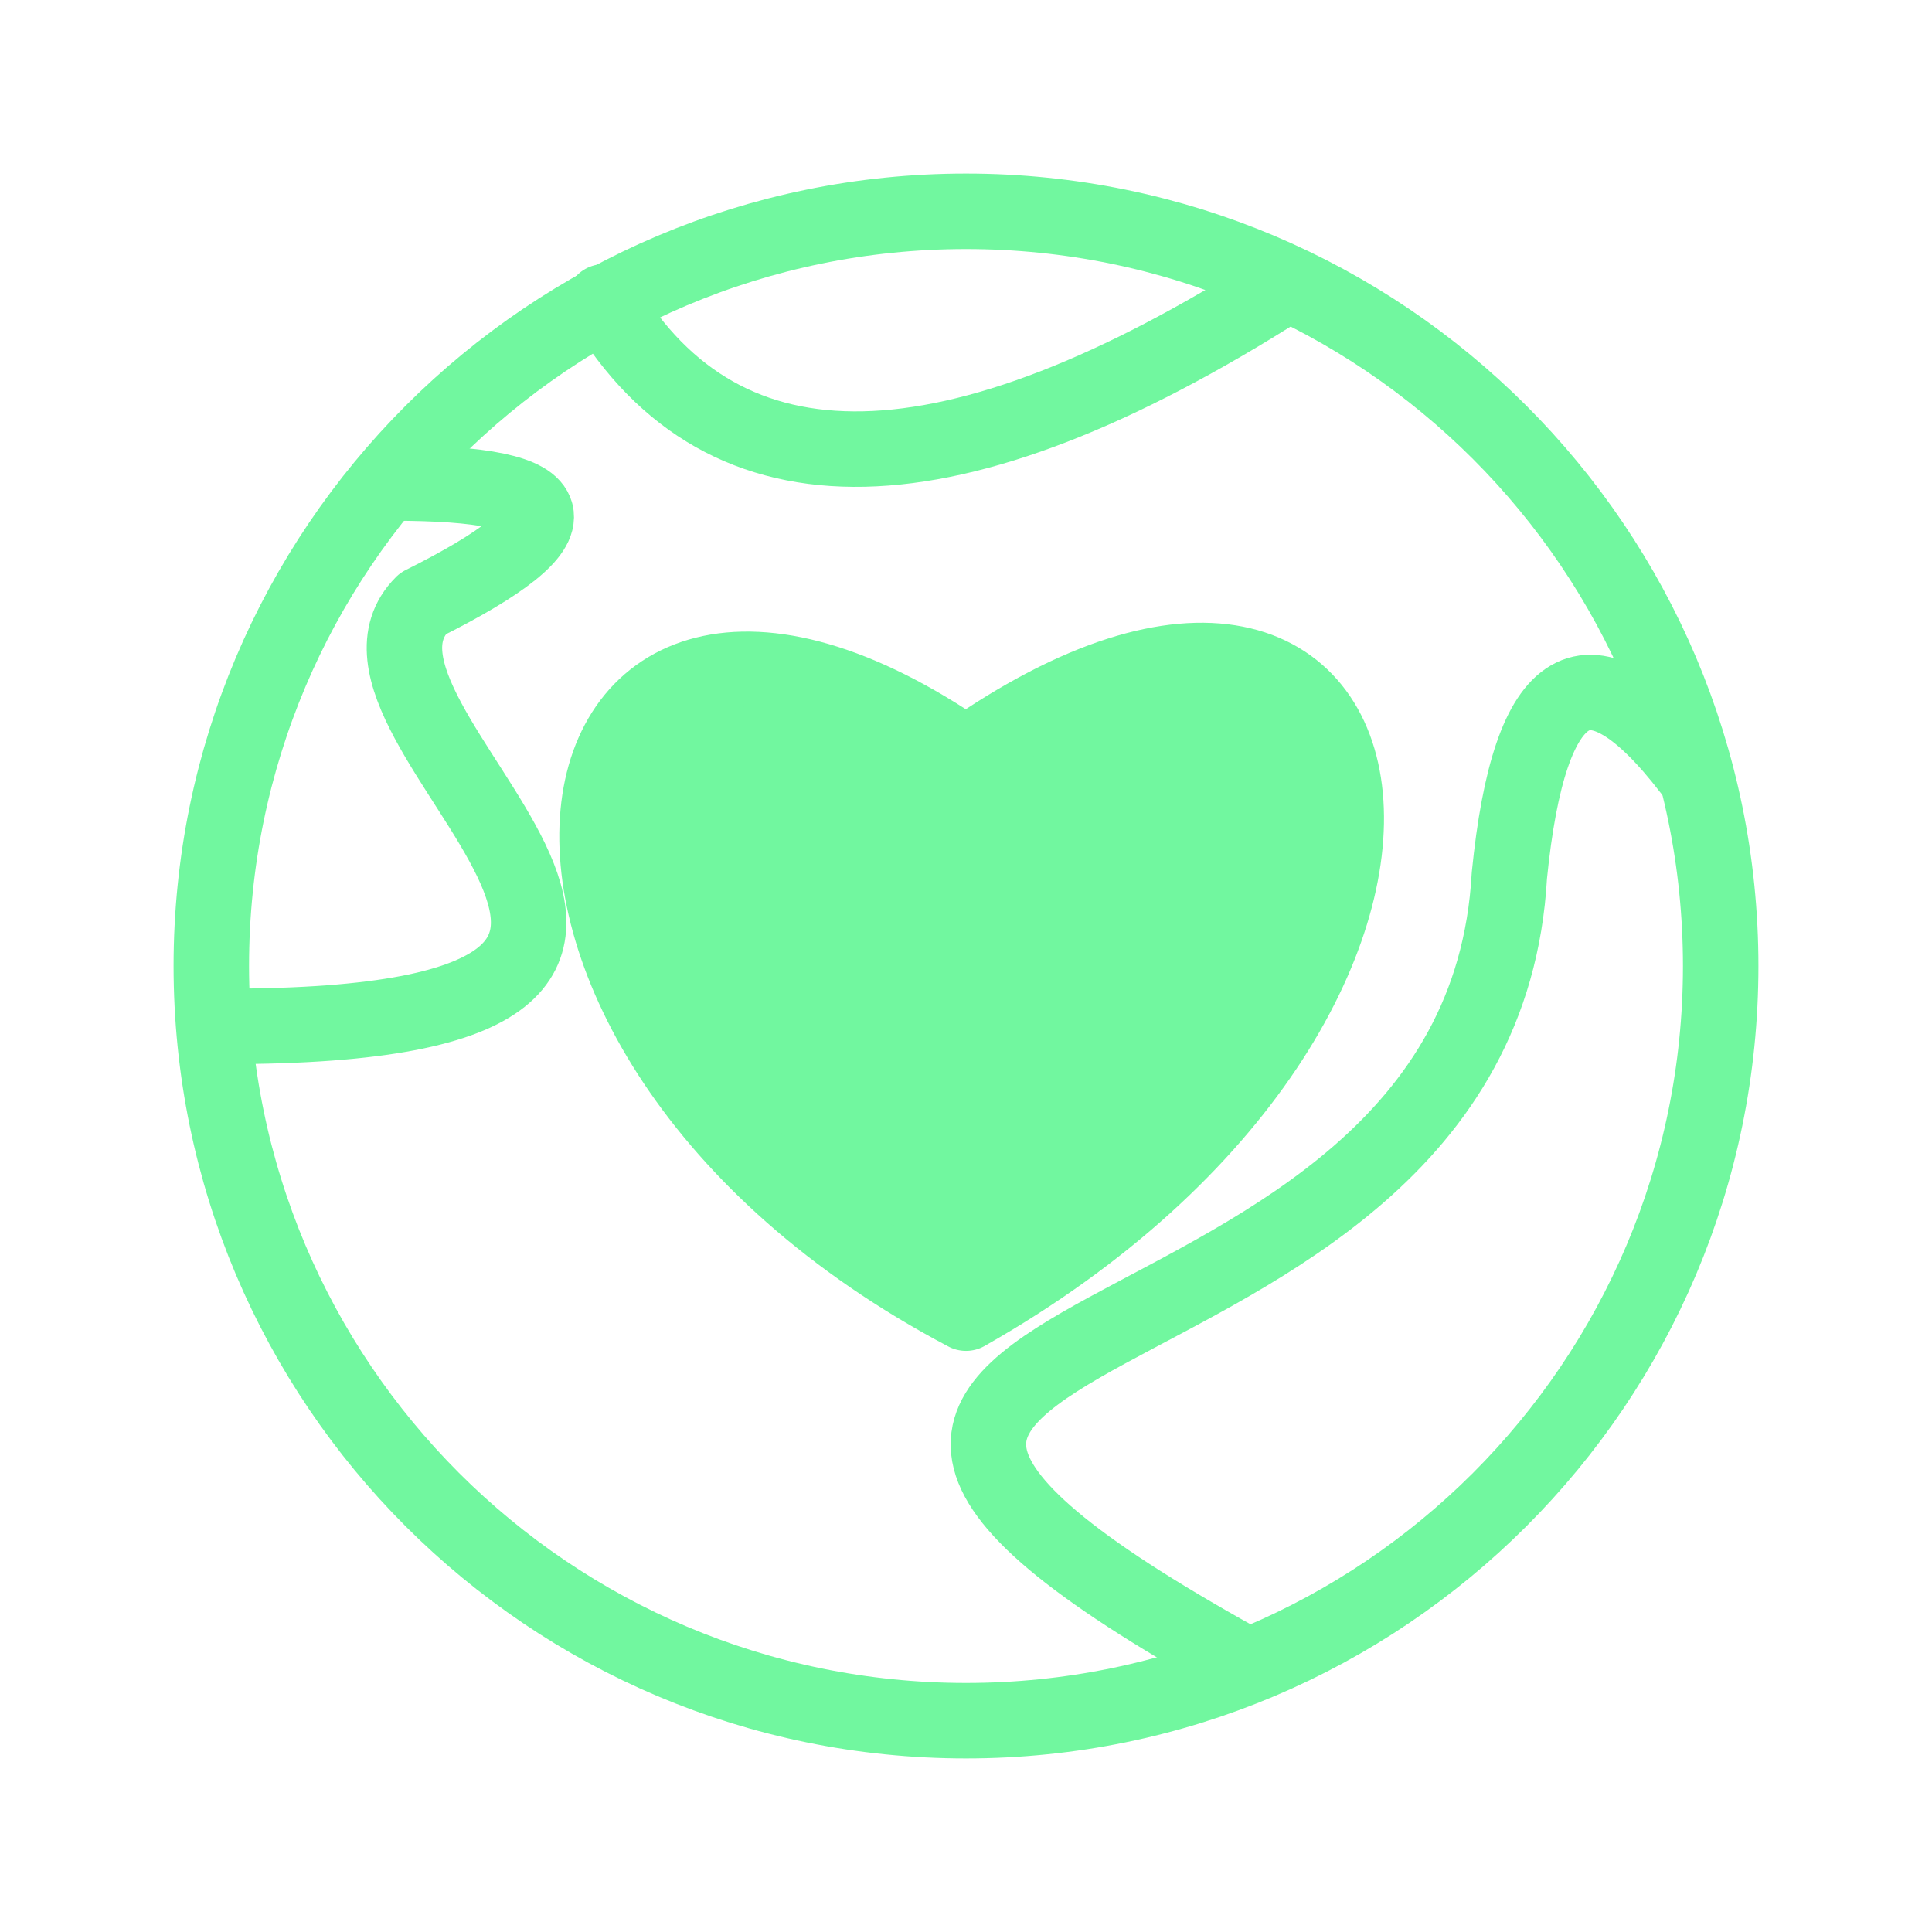
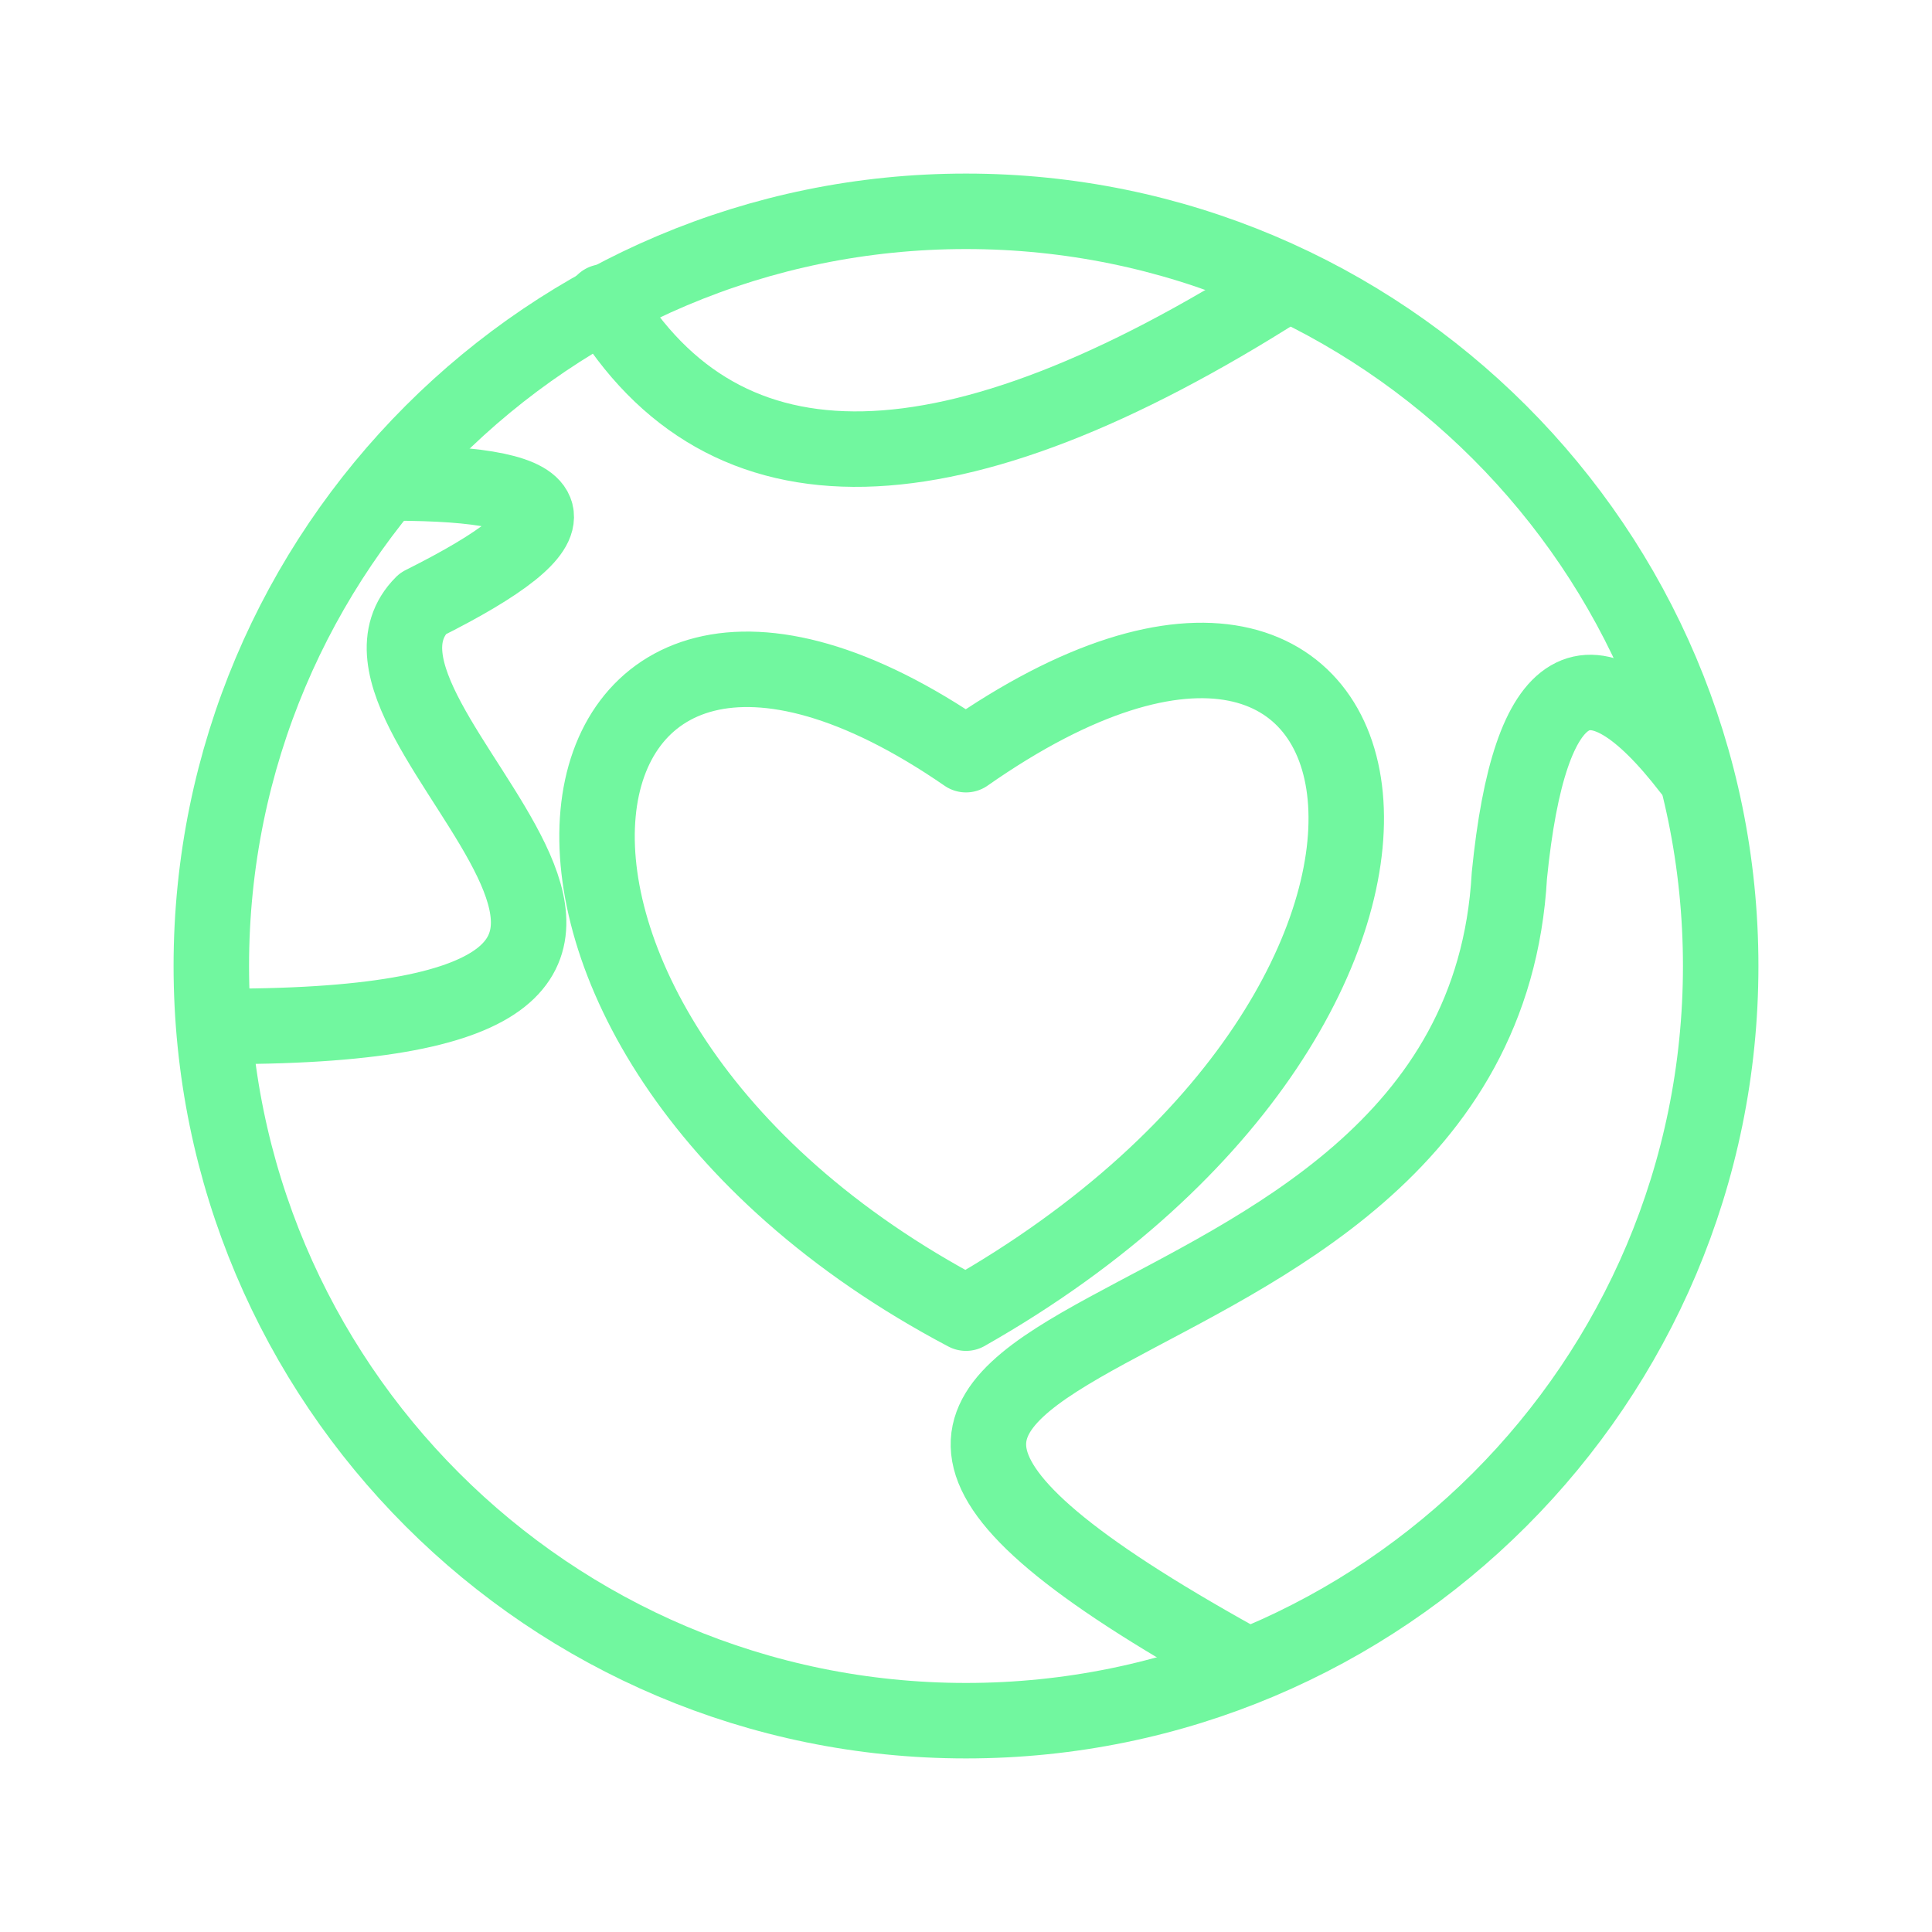
<svg xmlns="http://www.w3.org/2000/svg" viewBox="0 0 128 128" stroke-linecap="round" stroke-linejoin="round" stroke="#71F79F" fill="none" stroke-width="5">
  <circle cx="64" cy="64" r="50" />
-   <path d="M82 110c-45-25 16-16 18-52q2-20 12-7M15 68c41 0 5-20 13-28q16-8-2-8m14-12q12 20 45-1" />
-   <path d="M64 87c37-21 30-58 0-37-29-20-36 18 0 37" fill="#71F79F" />
+   <path d="M82 110c-45-25 16-16 18-52q2-20 12-7M15 68c41 0 5-20 13-28q16-8-2-8m14-12q12 20 45-1M64 87c37-21 30-58 0-37-29-20-36 18 0 37" />
</svg>
